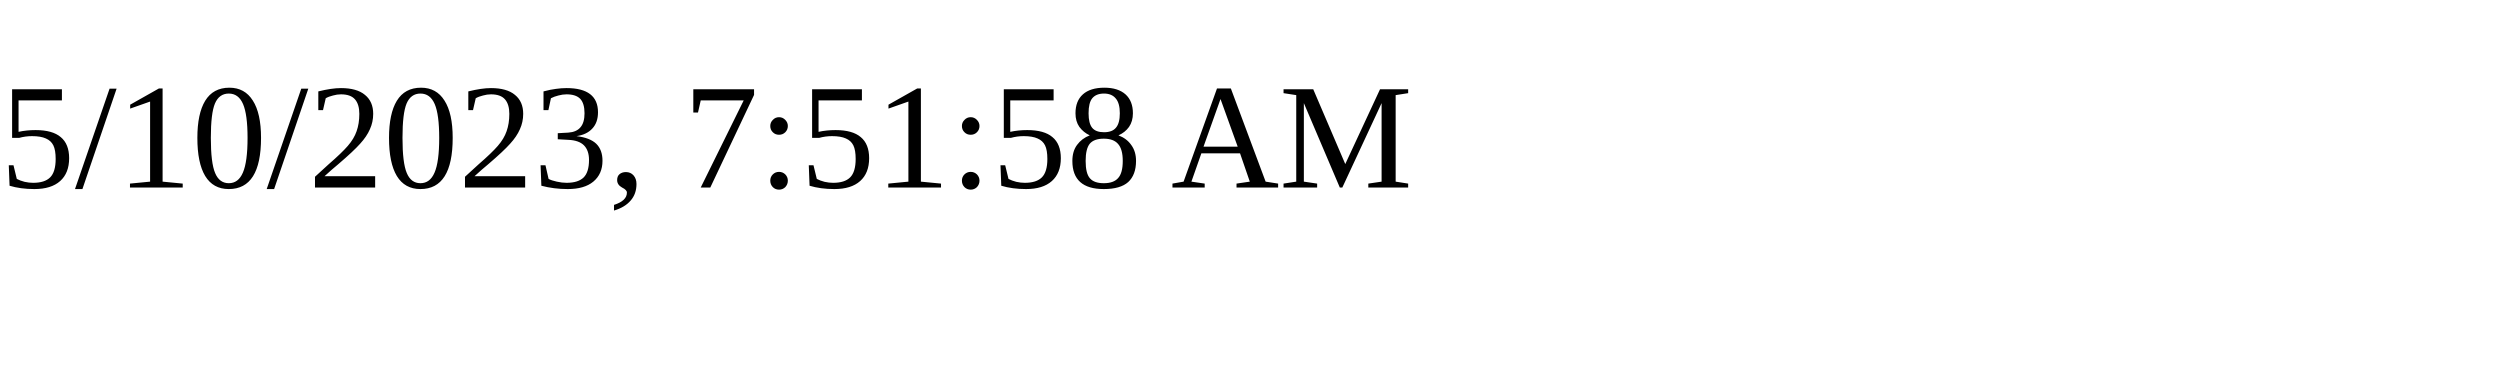
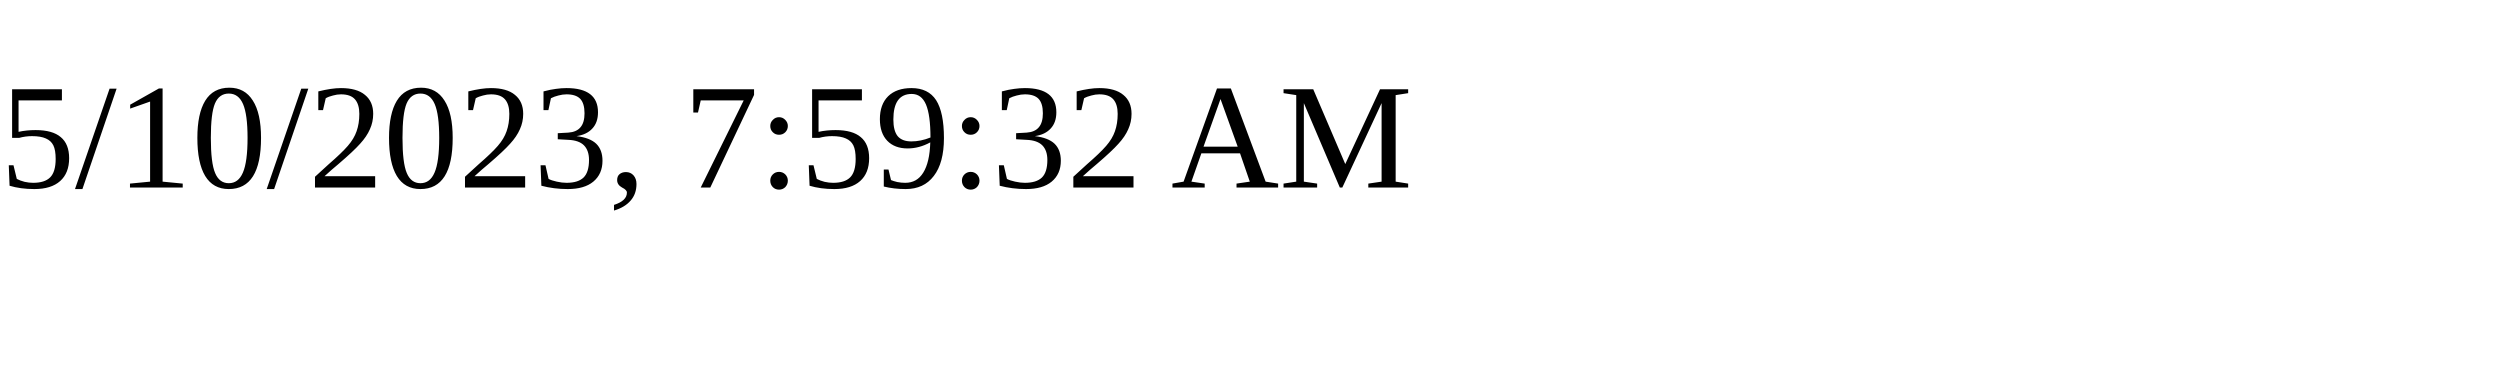
<svg xmlns="http://www.w3.org/2000/svg" height="30" width="200">
-   <text x="0" y="15">5/10/2023, 7:51:58 AM</text>
+   <text x="0" y="15">5/10/2023, 7:59:32 AM</text>
</svg>
